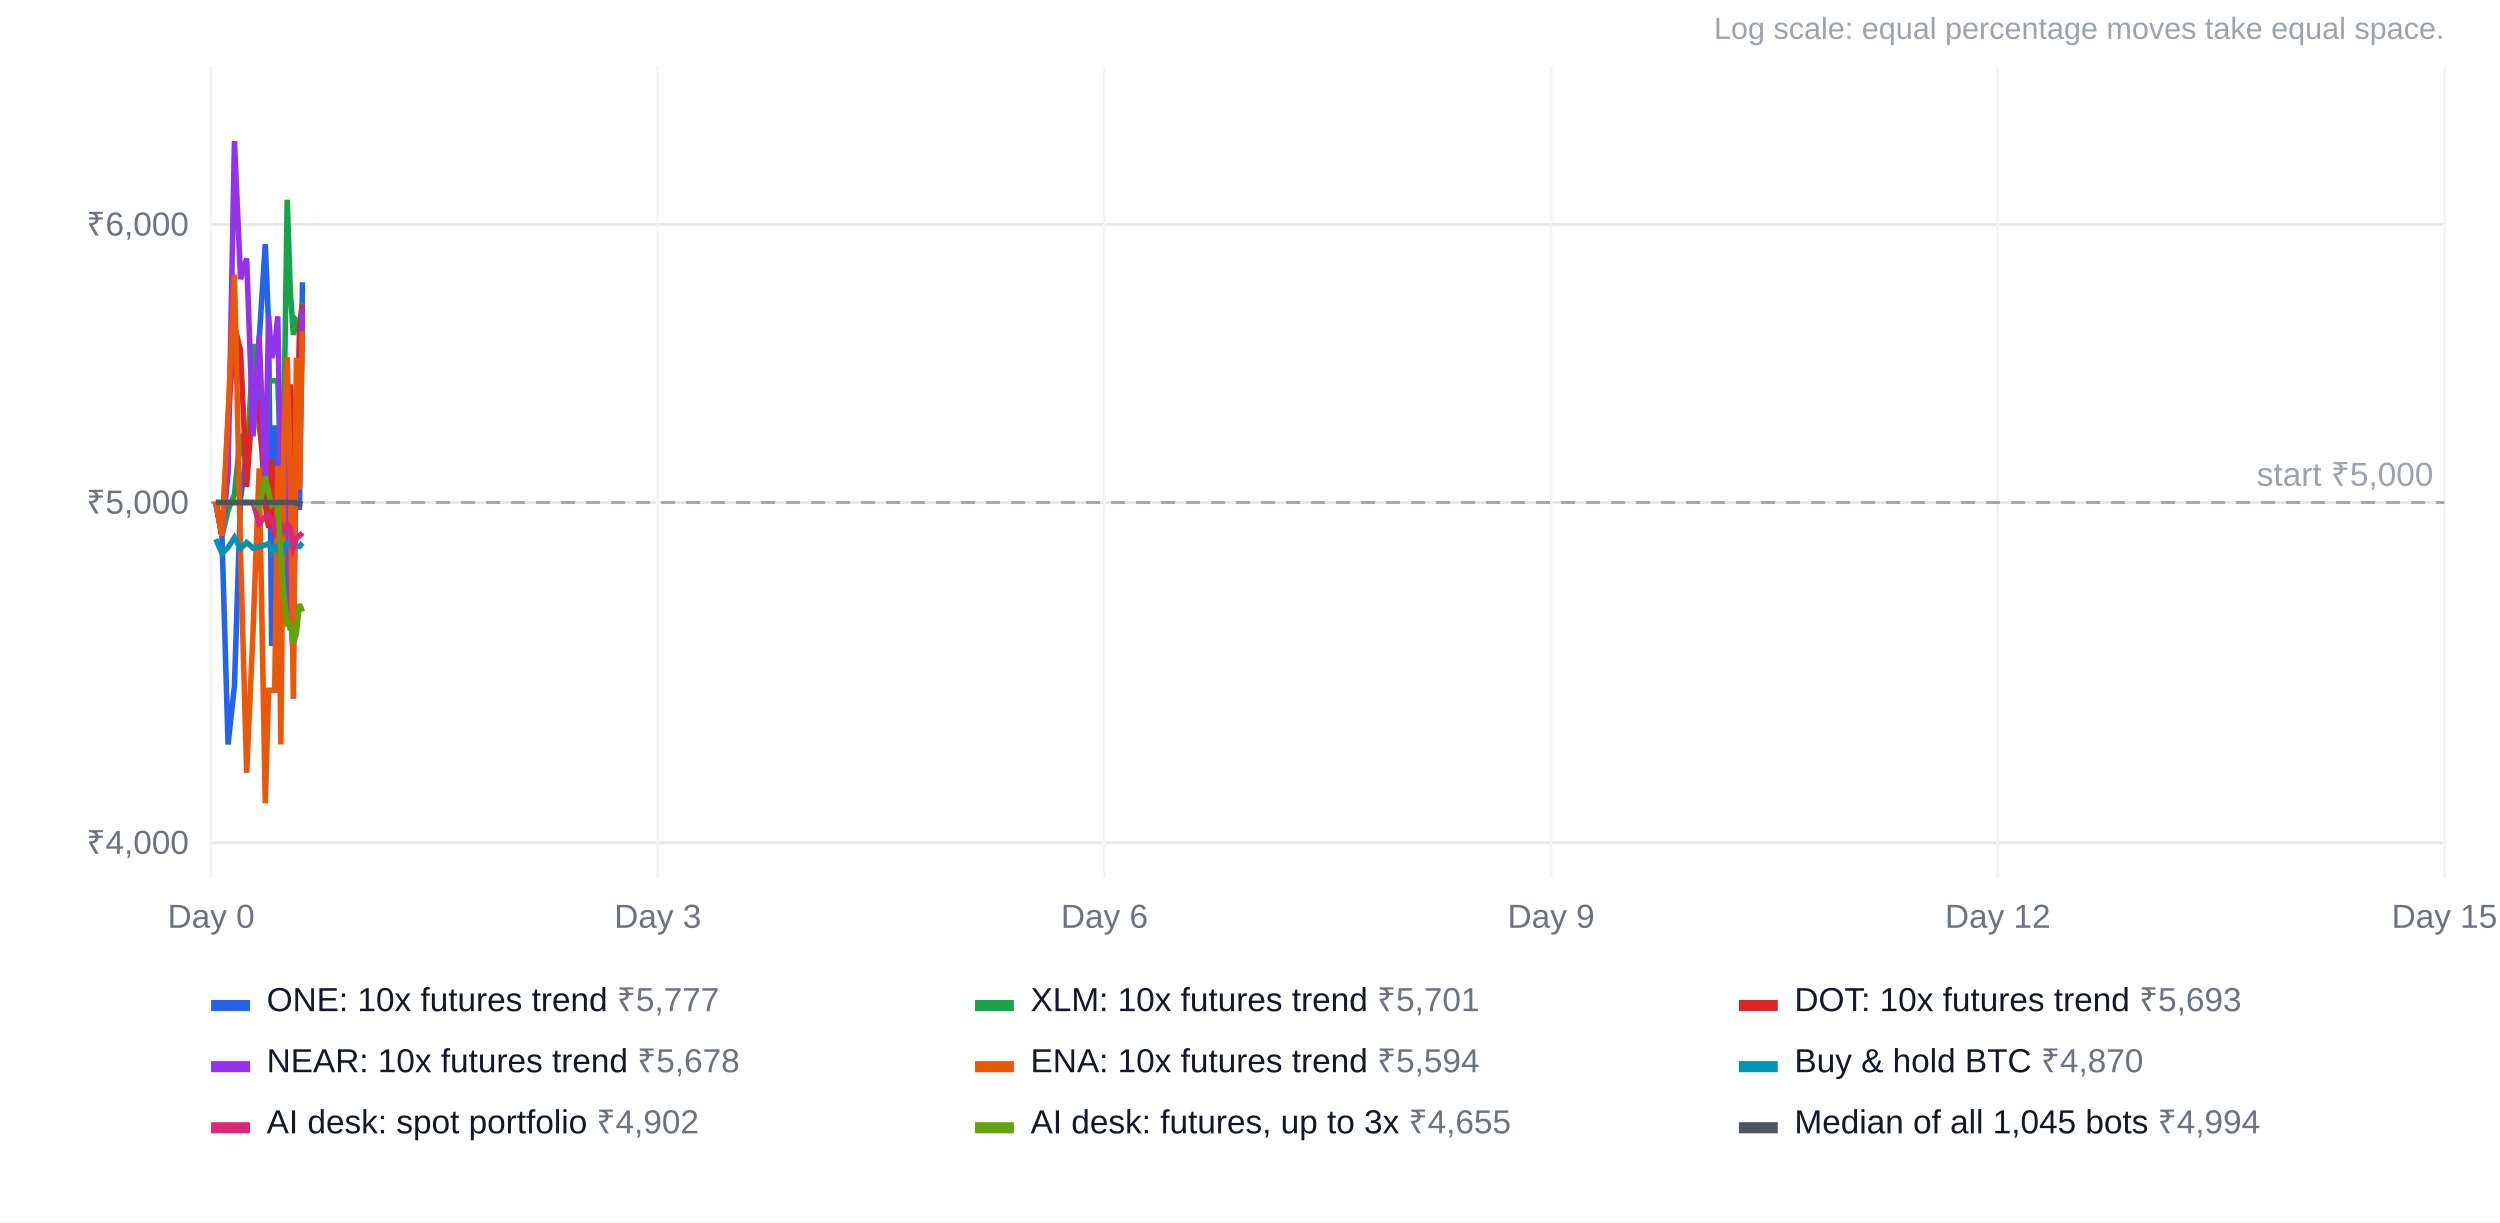
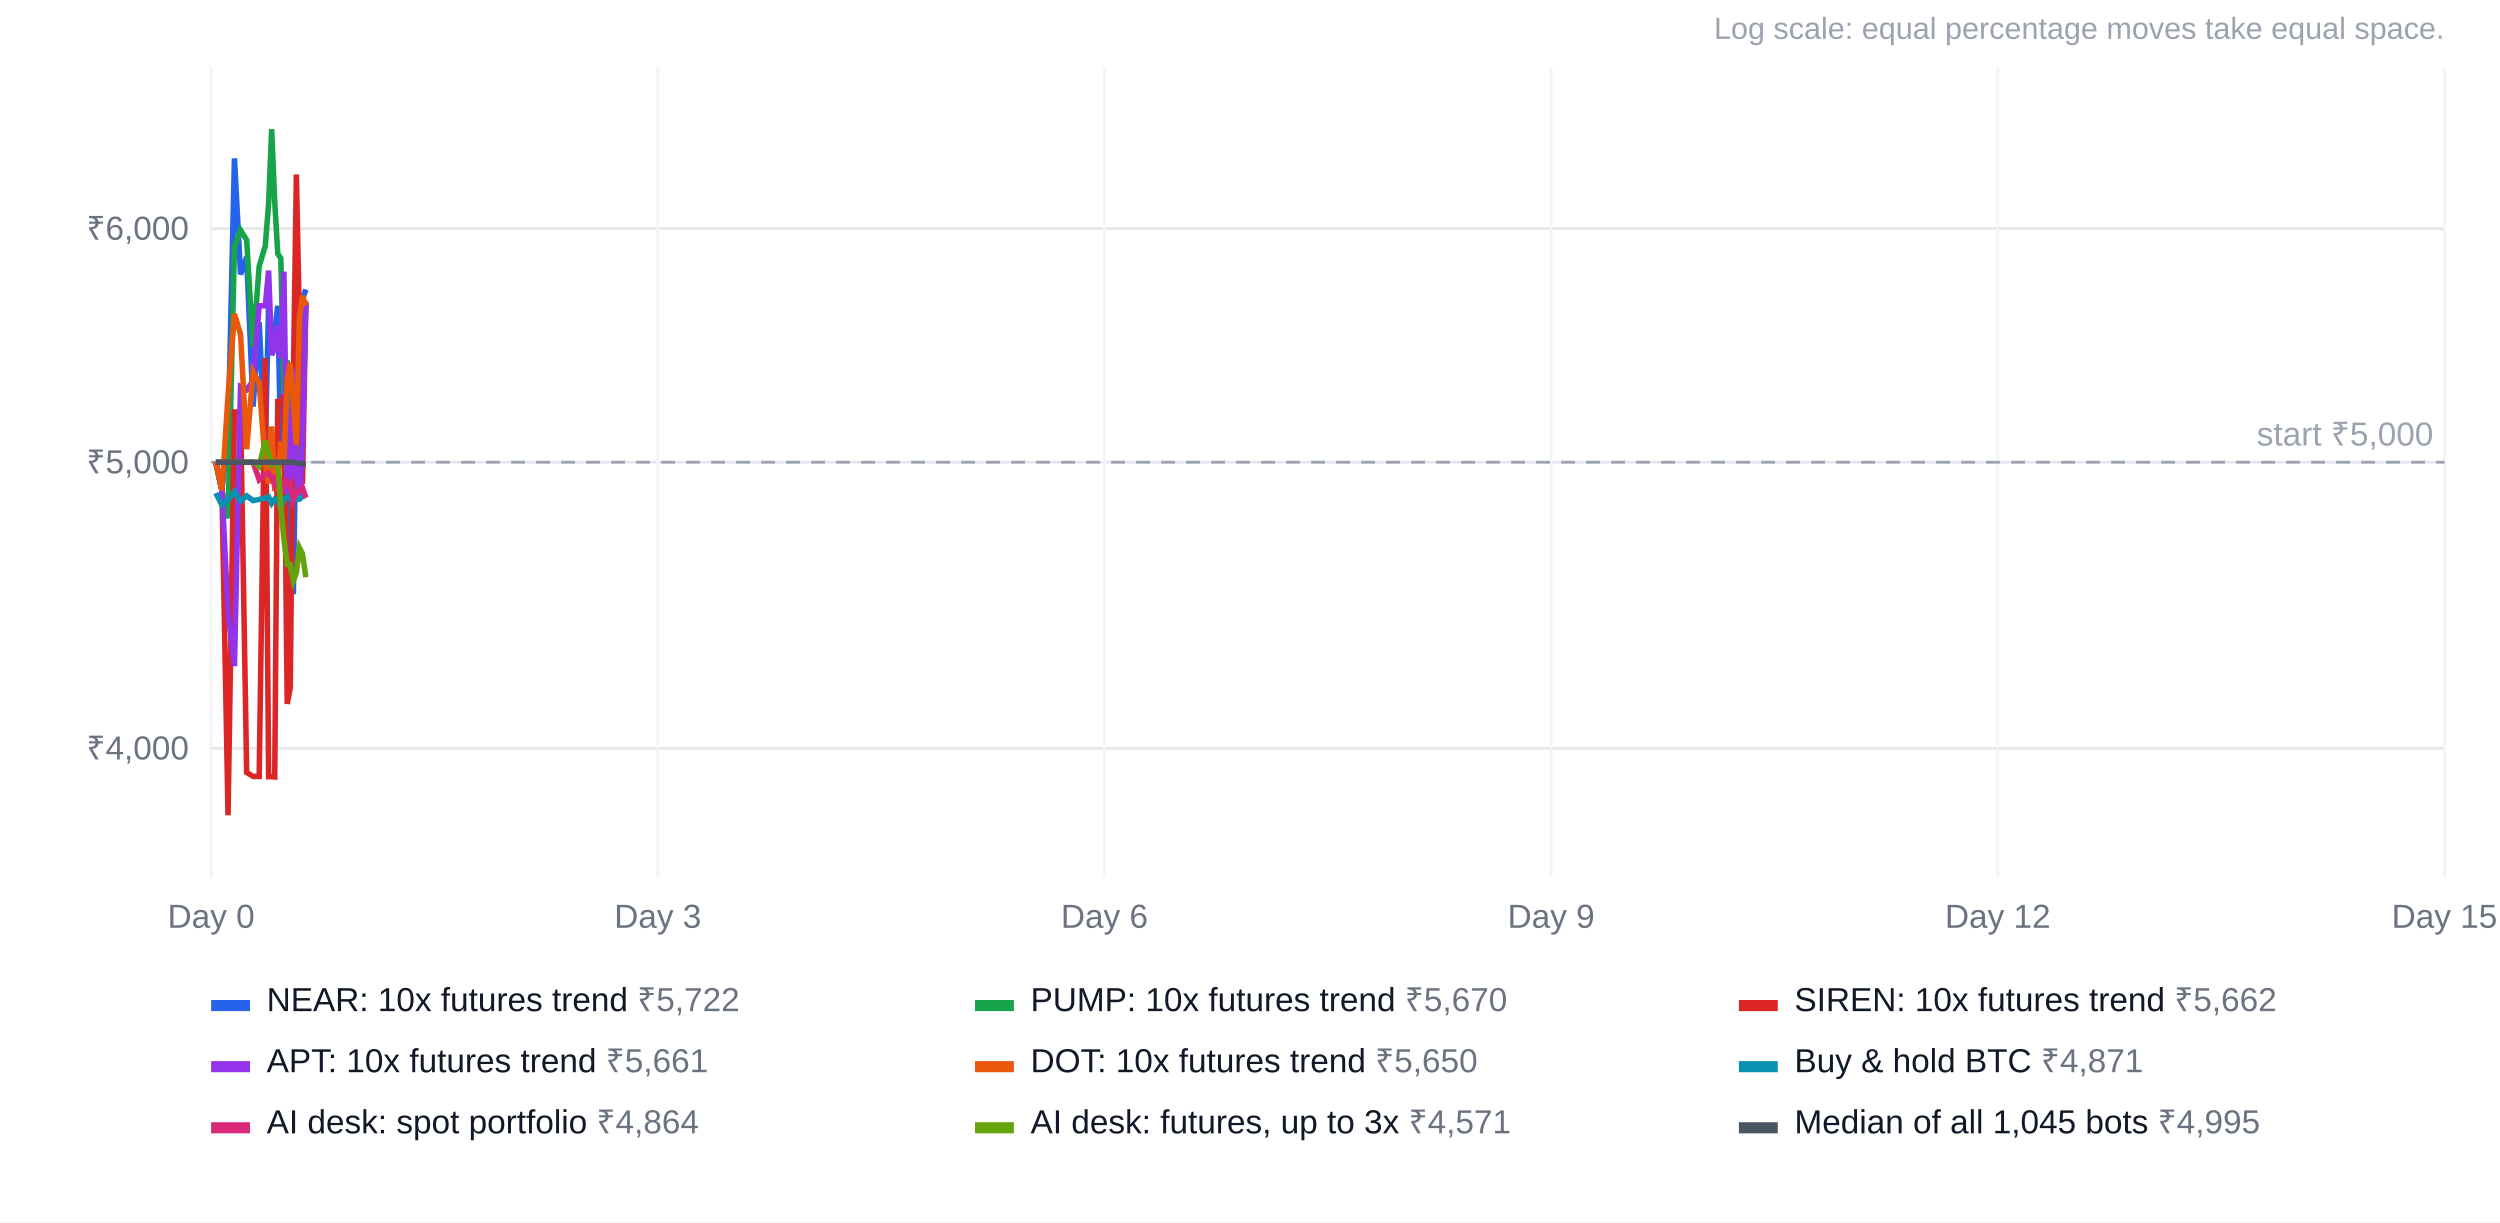
<svg xmlns="http://www.w3.org/2000/svg" width="900" height="440" viewBox="0 0 900 440" font-family="Arial, Helvetica, sans-serif" font-size="12">
  <rect width="100%" height="100%" fill="#ffffff" />
  <text x="880" y="14" text-anchor="end" fill="#9ca3af" font-size="11">Log scale: equal percentage moves take equal space.</text>
-   <line x1="76" x2="880" y1="303.4" y2="303.4" stroke="#e5e7eb" />
-   <text x="68" y="307.4" text-anchor="end" fill="#6b7280">₹4,000</text>
-   <line x1="76" x2="880" y1="180.9" y2="180.9" stroke="#e5e7eb" />
-   <text x="68" y="184.9" text-anchor="end" fill="#6b7280">₹5,000</text>
-   <line x1="76" x2="880" y1="80.8" y2="80.8" stroke="#e5e7eb" />
-   <text x="68" y="84.8" text-anchor="end" fill="#6b7280">₹6,000</text>
+   <line x1="76" x2="880" y1="269.4" y2="269.4" stroke="#e5e7eb" />
+   <text x="68" y="273.4" text-anchor="end" fill="#6b7280">₹4,000</text>
+   <line x1="76" x2="880" y1="166.4" y2="166.4" stroke="#e5e7eb" />
+   <text x="68" y="170.4" text-anchor="end" fill="#6b7280">₹5,000</text>
+   <line x1="76" x2="880" y1="82.3" y2="82.3" stroke="#e5e7eb" />
+   <text x="68" y="86.3" text-anchor="end" fill="#6b7280">₹6,000</text>
  <line x1="76.0" x2="76.0" y1="24" y2="316" stroke="#f3f4f6" />
  <text x="76.0" y="334" text-anchor="middle" fill="#6b7280">Day 0</text>
  <line x1="236.8" x2="236.8" y1="24" y2="316" stroke="#f3f4f6" />
  <text x="236.8" y="334" text-anchor="middle" fill="#6b7280">Day 3</text>
  <line x1="397.6" x2="397.6" y1="24" y2="316" stroke="#f3f4f6" />
  <text x="397.6" y="334" text-anchor="middle" fill="#6b7280">Day 6</text>
  <line x1="558.4" x2="558.4" y1="24" y2="316" stroke="#f3f4f6" />
  <text x="558.4" y="334" text-anchor="middle" fill="#6b7280">Day 9</text>
  <line x1="719.2" x2="719.2" y1="24" y2="316" stroke="#f3f4f6" />
  <text x="719.2" y="334" text-anchor="middle" fill="#6b7280">Day 12</text>
  <line x1="880.0" x2="880.0" y1="24" y2="316" stroke="#f3f4f6" />
  <text x="880.0" y="334" text-anchor="middle" fill="#6b7280">Day 15</text>
-   <line x1="76" x2="880" y1="180.9" y2="180.9" stroke="#9ca3af" stroke-dasharray="5 4" />
-   <text x="876" y="174.9" text-anchor="end" fill="#9ca3af">start ₹5,000</text>
-   <polyline points="77.7,180.9 79.9,192.9 82.1,268.0 84.4,246.9 86.6,179.4 88.8,163.1 91.1,146.4 93.3,122.3 95.5,87.9 96.7,117.0 97.8,232.6 98.9,153.1 100.0,216.9 101.1,216.9 102.2,179.4 103.4,217.0 104.5,226.9 105.6,188.8 106.7,163.4 107.8,183.6 108.9,101.6" fill="none" stroke="#2563eb" stroke-width="2" />
+   <line x1="76" x2="880" y1="166.4" y2="166.4" stroke="#9ca3af" stroke-dasharray="5 4" />
+   <text x="876" y="160.4" text-anchor="end" fill="#9ca3af">start ₹5,000</text>
+   <polyline points="77.7,166.4 79.9,176.5 82.1,157.5 84.4,57.0 86.6,98.8 88.8,92.5 91.1,146.4 93.3,116.0 95.5,162.2 96.7,109.9 97.8,122.7 98.9,119.1 100.0,110.1 101.1,163.3 102.2,159.8 103.4,137.7 104.5,196.4 105.6,213.9 106.7,144.9 107.8,156.0 108.9,107.7 110.1,104.2" fill="none" stroke="#2563eb" stroke-width="2" />
  <rect x="76" y="360" width="14" height="4" fill="#2563eb" />
-   <text x="96" y="364" fill="#111827">ONE: 10x futures trend <tspan fill="#6b7280">₹5,777</tspan>
+   <text x="96" y="364" fill="#111827">NEAR: 10x futures trend <tspan fill="#6b7280">₹5,722</tspan>
  </text>
-   <polyline points="77.7,180.9 79.9,192.9 82.1,183.7 84.4,178.0 86.6,156.2 88.8,169.7 91.1,123.8 93.3,153.5 95.5,169.3 96.7,137.0 97.8,137.1 98.9,137.1 100.0,137.1 101.1,167.7 102.2,151.9 103.4,71.9 104.5,104.7 105.6,120.5 106.7,115.6 107.8,117.0 108.9,108.9" fill="none" stroke="#16a34a" stroke-width="2" />
+   <polyline points="77.7,166.4 79.9,176.5 82.1,186.6 84.4,88.8 86.6,82.9 88.8,86.4 91.1,124.9 93.3,95.9 95.5,88.5 96.7,73.4 97.8,46.5 98.9,72.6 100.0,91.4 101.1,93.0 102.2,141.5 103.4,129.8 104.5,136.3 105.6,159.0 106.7,141.4 107.8,171.7 108.9,152.2 110.1,108.4" fill="none" stroke="#16a34a" stroke-width="2" />
  <rect x="351" y="360" width="14" height="4" fill="#16a34a" />
-   <text x="371" y="364" fill="#111827">XLM: 10x futures trend <tspan fill="#6b7280">₹5,701</tspan>
+   <text x="371" y="364" fill="#111827">PUMP: 10x futures trend <tspan fill="#6b7280">₹5,670</tspan>
  </text>
-   <polyline points="77.7,180.9 79.9,192.9 82.1,152.3 84.4,117.3 86.6,126.2 88.8,175.3 91.1,142.2 93.3,146.8 95.5,181.6 96.7,190.0 97.8,165.5 98.9,192.0 100.0,192.0 101.1,172.1 102.2,181.5 103.4,145.8 104.5,138.4 105.6,155.1 106.7,173.4 107.8,118.7 108.9,109.6" fill="none" stroke="#dc2626" stroke-width="2" />
+   <polyline points="77.7,166.4 79.9,176.5 82.1,293.5 84.4,148.3 86.6,148.3 88.8,278.1 91.1,279.5 93.3,279.5 95.5,128.9 96.7,279.6 97.8,279.6 98.9,279.7 100.0,144.6 101.1,144.6 102.2,142.0 103.4,253.4 104.5,247.5 105.6,137.4 106.7,62.8 107.8,116.4 108.9,174.2 110.1,109.0" fill="none" stroke="#dc2626" stroke-width="2" />
  <rect x="626" y="360" width="14" height="4" fill="#dc2626" />
-   <text x="646" y="364" fill="#111827">DOT: 10x futures trend <tspan fill="#6b7280">₹5,693</tspan>
+   <text x="646" y="364" fill="#111827">SIREN: 10x futures trend <tspan fill="#6b7280">₹5,662</tspan>
  </text>
-   <polyline points="77.7,180.9 79.9,192.9 82.1,170.3 84.4,50.8 86.6,100.5 88.8,93.0 91.1,157.1 93.3,120.9 95.5,175.9 96.7,113.7 97.8,128.9 98.9,124.6 100.0,113.9 101.1,177.2 102.2,173.1 103.4,146.7 104.5,216.5 105.6,237.4 106.7,155.3 107.8,168.5 108.9,111.1" fill="none" stroke="#9333ea" stroke-width="2" />
+   <polyline points="77.7,166.4 79.9,176.5 82.1,220.7 84.4,239.8 86.6,139.2 88.8,140.3 91.1,137.1 93.3,110.1 95.5,110.1 96.7,97.4 97.8,127.8 98.9,125.3 100.0,117.2 101.1,129.0 102.2,97.8 103.4,177.7 104.5,172.5 105.6,132.8 106.7,170.8 107.8,178.4 108.9,159.3 110.1,109.1" fill="none" stroke="#9333ea" stroke-width="2" />
  <rect x="76" y="382" width="14" height="4" fill="#9333ea" />
-   <text x="96" y="386" fill="#111827">NEAR: 10x futures trend <tspan fill="#6b7280">₹5,678</tspan>
+   <text x="96" y="386" fill="#111827">APT: 10x futures trend <tspan fill="#6b7280">₹5,661</tspan>
  </text>
-   <polyline points="77.7,180.9 79.9,192.9 82.1,149.2 84.4,98.8 86.6,199.1 88.8,278.2 91.1,227.3 93.3,168.6 95.5,289.2 96.7,248.5 97.8,248.5 98.9,248.5 100.0,167.7 101.1,268.0 102.2,157.4 103.4,128.6 104.5,171.8 105.6,251.6 106.7,128.8 107.8,176.2 108.9,119.3" fill="none" stroke="#ea580c" stroke-width="2" />
+   <polyline points="77.7,166.4 79.9,176.5 82.1,142.4 84.4,113.0 86.6,120.4 88.8,161.7 91.1,133.9 93.3,137.8 95.5,167.0 96.7,174.1 97.8,153.5 98.9,175.8 100.0,175.8 101.1,159.0 102.2,166.9 103.4,136.9 104.5,130.7 105.6,144.7 106.7,160.1 107.8,114.1 108.9,106.5 110.1,110.0" fill="none" stroke="#ea580c" stroke-width="2" />
  <rect x="351" y="382" width="14" height="4" fill="#ea580c" />
-   <text x="371" y="386" fill="#111827">ENA: 10x futures trend <tspan fill="#6b7280">₹5,594</tspan>
+   <text x="371" y="386" fill="#111827">DOT: 10x futures trend <tspan fill="#6b7280">₹5,650</tspan>
  </text>
-   <polyline points="77.7,194.1 79.9,199.2 82.1,197.1 84.4,193.5 86.6,197.5 88.8,195.3 91.1,197.3 93.3,196.8 95.5,196.2 96.7,195.7 97.8,198.5 98.9,196.7 100.0,197.1 101.1,200.4 102.2,196.7 103.4,195.7 104.5,196.3 105.6,196.8 106.7,196.7 107.8,196.7 108.9,195.4" fill="none" stroke="#0891b2" stroke-width="2" />
+   <polyline points="77.7,177.5 79.9,181.8 82.1,180.0 84.4,177.0 86.6,180.4 88.8,178.5 91.1,180.2 93.3,179.8 95.5,179.3 96.7,178.9 97.8,181.2 98.9,179.7 100.0,180.0 101.1,182.8 102.2,179.7 103.4,178.9 104.5,179.3 105.6,179.8 106.7,179.7 107.8,179.7 108.9,178.6 110.1,178.5" fill="none" stroke="#0891b2" stroke-width="2" />
  <rect x="626" y="382" width="14" height="4" fill="#0891b2" />
-   <text x="646" y="386" fill="#111827">Buy &amp; hold BTC <tspan fill="#6b7280">₹4,870</tspan>
+   <text x="646" y="386" fill="#111827">Buy &amp; hold BTC <tspan fill="#6b7280">₹4,871</tspan>
  </text>
-   <polyline points="77.7,180.9 79.9,180.9 82.1,180.9 84.4,180.9 86.6,180.9 88.8,180.9 91.1,180.9 93.3,188.4 95.5,186.1 96.7,185.5 97.8,187.1 98.9,190.7 100.0,186.4 101.1,189.2 102.2,191.2 103.4,188.9 104.5,190.1 105.6,196.8 106.7,193.8 107.8,192.9 108.9,191.8" fill="none" stroke="#db2777" stroke-width="2" />
+   <polyline points="77.7,166.4 79.9,166.4 82.1,166.4 84.4,166.4 86.6,166.4 88.8,166.4 91.1,166.4 93.3,172.7 95.5,170.8 96.7,170.3 97.8,171.6 98.9,174.6 100.0,171.1 101.1,173.4 102.2,175.1 103.4,173.1 104.5,174.2 105.6,179.8 106.7,177.3 107.8,176.5 108.9,175.6 110.1,179.2" fill="none" stroke="#db2777" stroke-width="2" />
  <rect x="76" y="404" width="14" height="4" fill="#db2777" />
-   <text x="96" y="408" fill="#111827">AI desk: spot portfolio <tspan fill="#6b7280">₹4,902</tspan>
+   <text x="96" y="408" fill="#111827">AI desk: spot portfolio <tspan fill="#6b7280">₹4,864</tspan>
  </text>
-   <polyline points="77.7,180.9 79.9,180.9 82.1,180.9 84.4,180.9 86.6,180.9 88.8,180.9 91.1,180.9 93.3,182.7 95.5,171.5 96.7,177.4 97.8,181.8 98.9,180.9 100.0,180.9 101.1,200.1 102.2,213.8 103.4,224.7 104.5,224.7 105.6,231.6 106.7,228.2 107.8,217.5 108.9,220.2" fill="none" stroke="#65a30d" stroke-width="2" />
+   <polyline points="77.7,166.4 79.9,166.4 82.1,166.4 84.4,166.4 86.6,166.4 88.8,166.4 91.1,166.4 93.3,167.9 95.5,158.6 96.7,163.5 97.8,167.2 98.9,166.4 100.0,166.4 101.1,182.6 102.2,194.1 103.4,203.2 104.5,203.2 105.6,209.1 106.7,206.2 107.8,197.2 108.9,199.4 110.1,207.8" fill="none" stroke="#65a30d" stroke-width="2" />
  <rect x="351" y="404" width="14" height="4" fill="#65a30d" />
-   <text x="371" y="408" fill="#111827">AI desk: futures, up to 3x <tspan fill="#6b7280">₹4,655</tspan>
+   <text x="371" y="408" fill="#111827">AI desk: futures, up to 3x <tspan fill="#6b7280">₹4,571</tspan>
  </text>
-   <polyline points="77.7,180.9 79.9,180.9 82.1,180.9 84.4,180.9 86.6,180.9 88.8,180.9 91.1,180.9 93.3,180.9 95.5,180.9 96.7,180.9 97.8,180.9 98.9,180.9 100.0,180.9 101.1,180.9 102.2,180.9 103.4,180.9 104.5,180.9 105.6,180.9 106.7,181.2 107.8,181.3 108.9,181.6" fill="none" stroke="#4b5563" stroke-width="2" />
+   <polyline points="77.7,166.4 79.9,166.4 82.1,166.4 84.4,166.4 86.6,166.4 88.8,166.4 91.1,166.4 93.3,166.4 95.5,166.4 96.7,166.4 97.8,166.4 98.9,166.4 100.0,166.4 101.1,166.4 102.2,166.4 103.4,166.4 104.5,166.4 105.6,166.4 106.7,166.7 107.8,166.8 108.9,167.0 110.1,166.9" fill="none" stroke="#4b5563" stroke-width="2" />
  <rect x="626" y="404" width="14" height="4" fill="#4b5563" />
-   <text x="646" y="408" fill="#111827">Median of all 1,045 bots <tspan fill="#6b7280">₹4,994</tspan>
+   <text x="646" y="408" fill="#111827">Median of all 1,045 bots <tspan fill="#6b7280">₹4,995</tspan>
  </text>
</svg>
